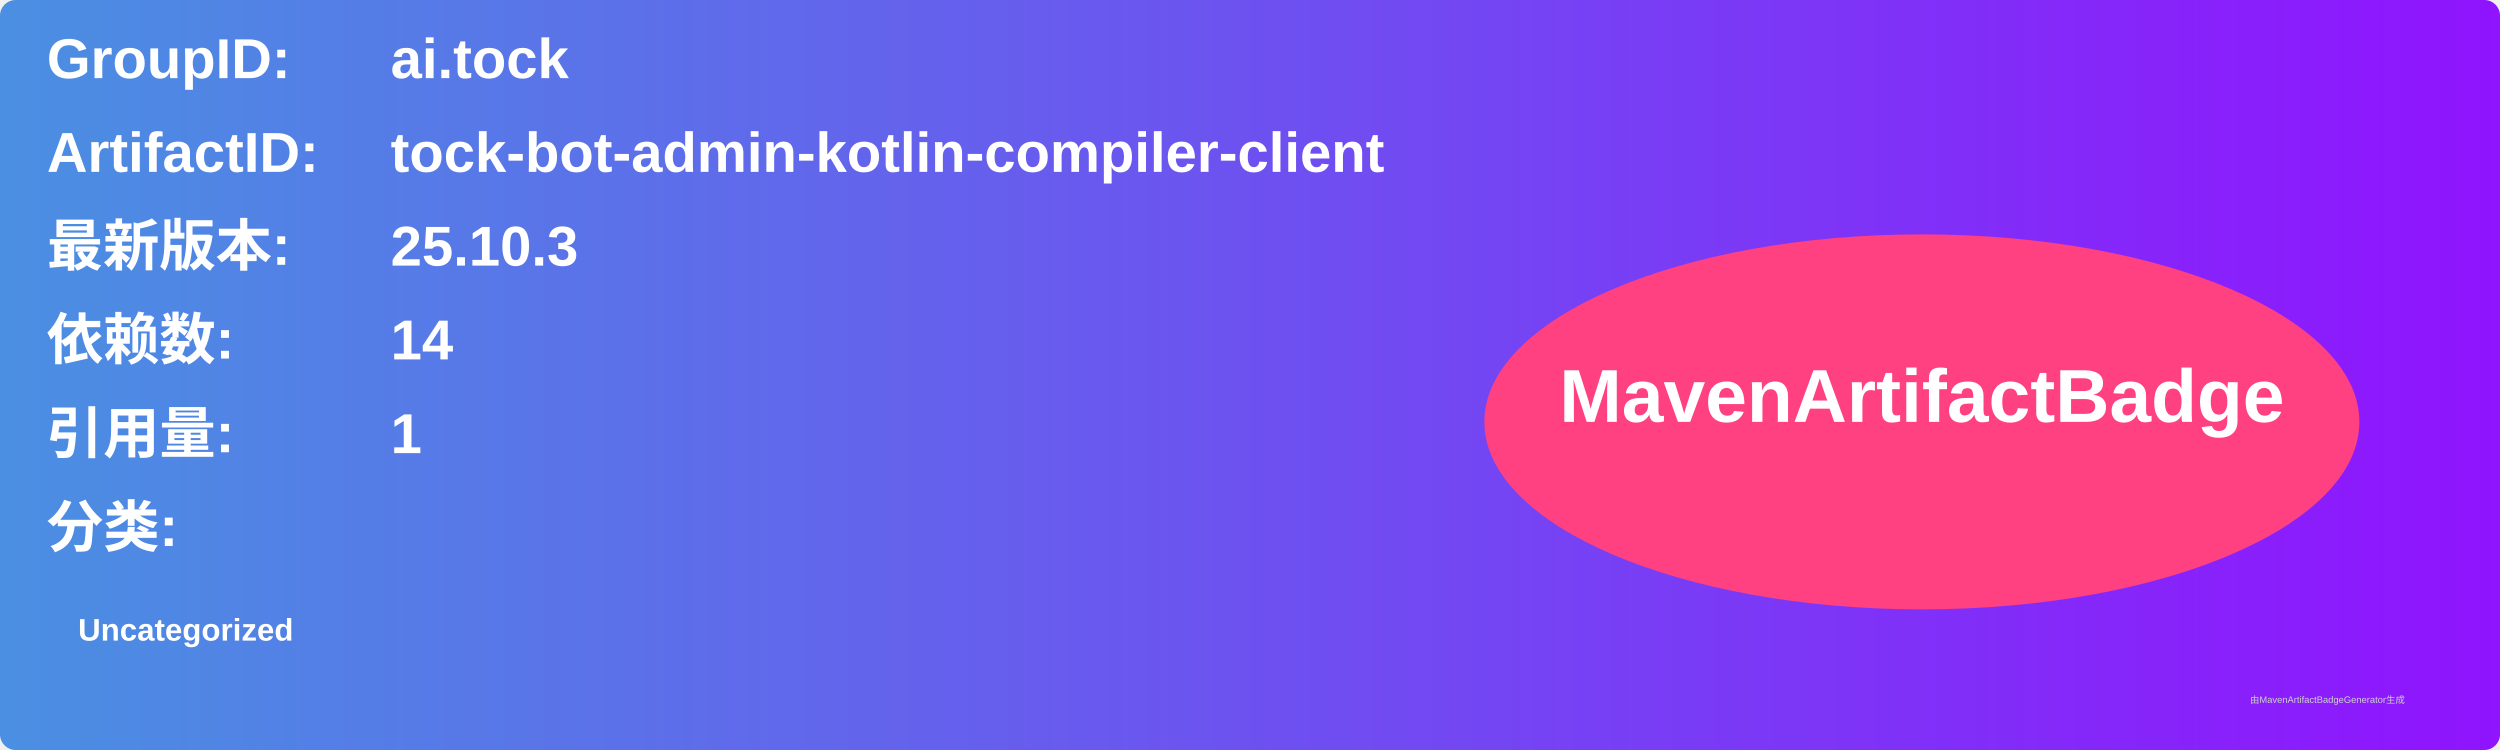
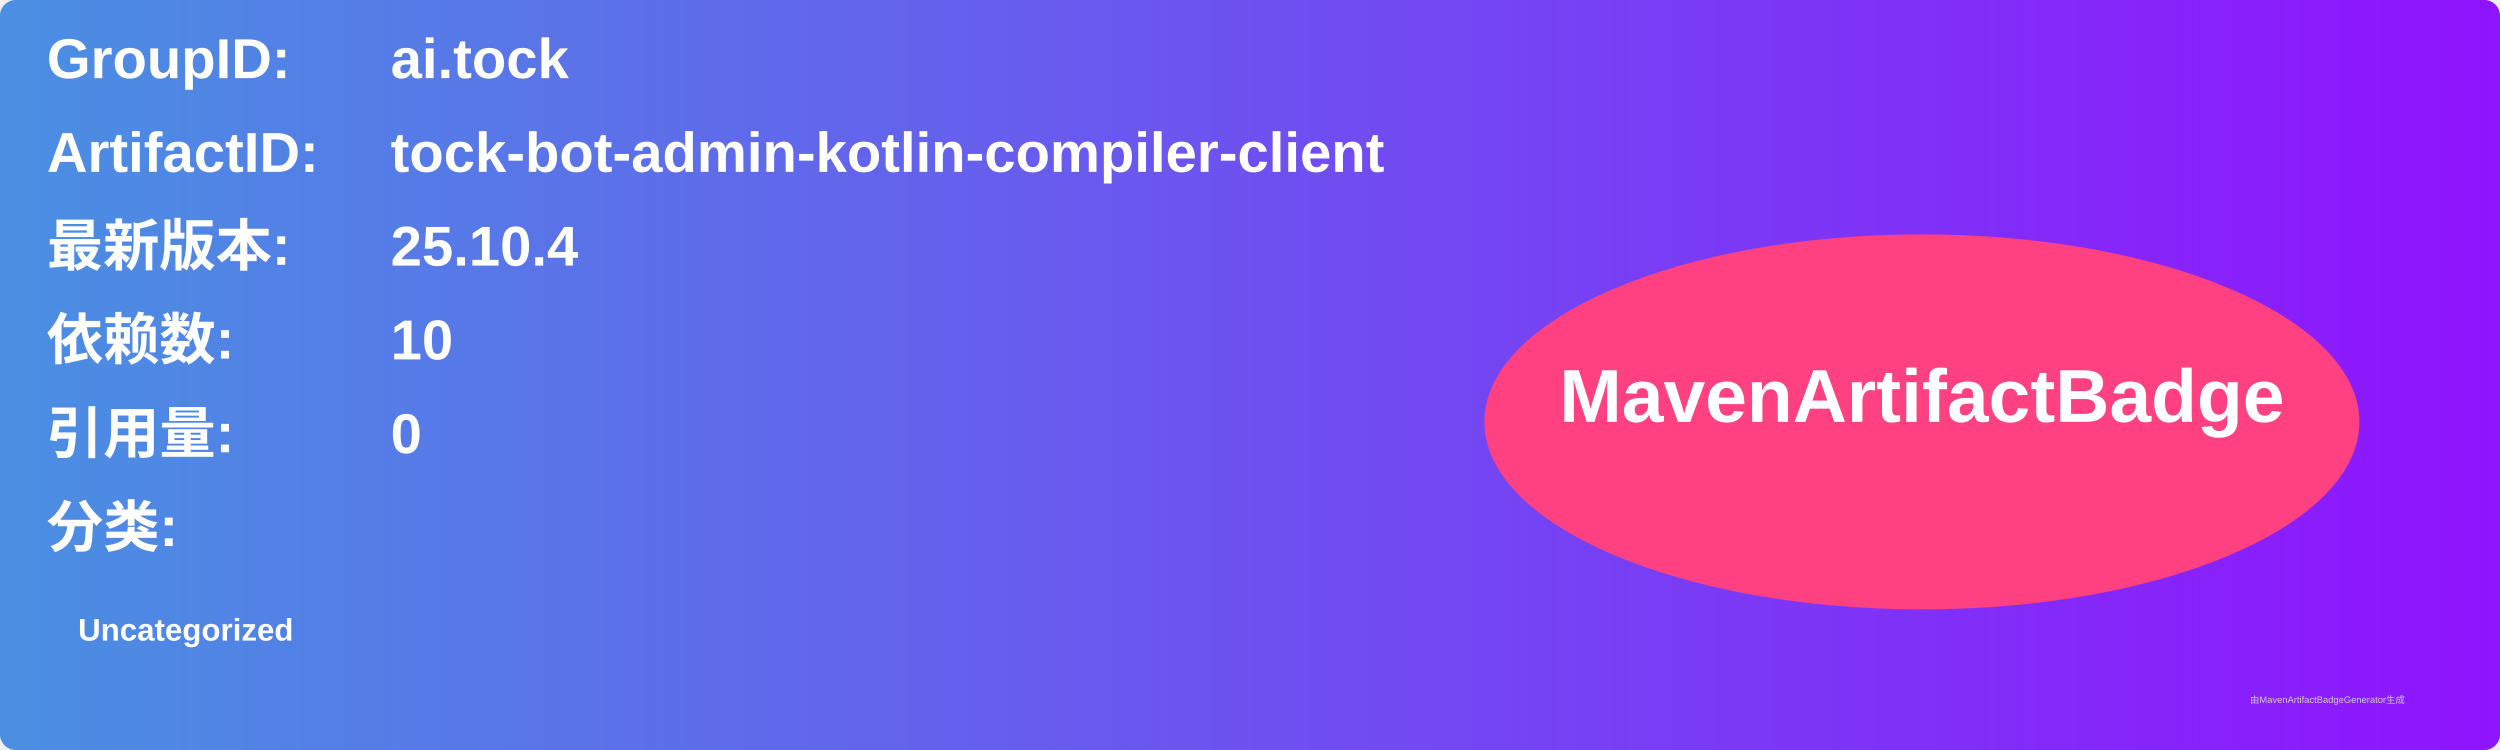
<svg xmlns="http://www.w3.org/2000/svg" width="800" height="240" viewBox="0 0 800 240">
  <linearGradient id="grad" x1="0%" y1="0%" x2="100%" y2="0%">
    <stop offset="0%" stop-color="#4a90e2" />
    <stop offset="100%" stop-color="#9013fe" />
  </linearGradient>
  <rect width="100%" height="100%" rx="5" ry="5" fill="url(#grad)" />
  <g transform="translate(15, 15)">
    <text x="0" y="10" font-family="Arial" font-size="18" fill="white" font-weight="bold" width="260">GroupID:</text>
    <text x="110" y="10" font-family="Arial" font-size="18" fill="white" font-weight="bold" width="460">ai.tock</text>
    <text x="0" y="40" font-family="Arial" font-size="18" fill="white" font-weight="bold" width="260">ArtifactID:</text>
    <text x="110" y="40" font-family="Arial" font-size="18" fill="white" font-weight="bold" width="460">tock-bot-admin-kotlin-compiler-client</text>
    <text x="0" y="70" font-family="Arial" font-size="18" fill="white" font-weight="bold">最新版本:</text>
    <text x="110" y="70" font-family="Arial" font-size="18" fill="white" font-weight="bold">
-       <tspan font-weight="bold">25.10.3</tspan>
+       <tspan font-weight="bold">25.10.4</tspan>
    </text>
    <text x="0" y="100" font-family="Arial" font-size="18" fill="white" font-weight="bold">依赖数: </text>
    <text x="110" y="100" font-family="Arial" font-size="18" fill="white">
-       <tspan font-weight="bold">14</tspan>
+       <tspan font-weight="bold">10</tspan>
    </text>
    <text x="0" y="130" font-family="Arial" font-size="18" fill="white" font-weight="bold">引用量: </text>
    <text x="110" y="130" font-family="Arial" font-size="18" fill="white">
-       <tspan font-weight="bold">1</tspan>
+       <tspan font-weight="bold">0</tspan>
    </text>
    <text x="0" y="160" font-family="Arial" font-size="18" fill="white" font-weight="bold">分类:</text>
    <text x="10" y="190" font-family="Arial" font-size="10" fill="white">
      <tspan font-weight="bold">Uncategorized</tspan>
    </text>
    <ellipse cx="600" cy="120" rx="140" ry="60" fill="#ff4081" />
    <text x="600" y="120" text-anchor="middle" font-family="Arial" font-size="24" fill="white" font-weight="bold">MavenArtifactBadge</text>
  </g>
  <text x="720" y="225" font-family="Arial" font-size="3" fill="#d0d0d0">由MavenArtifactBadgeGenerator生成</text>
</svg>
